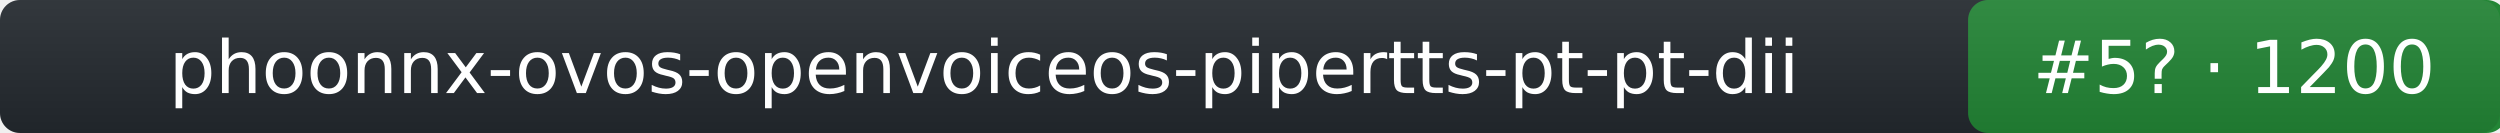
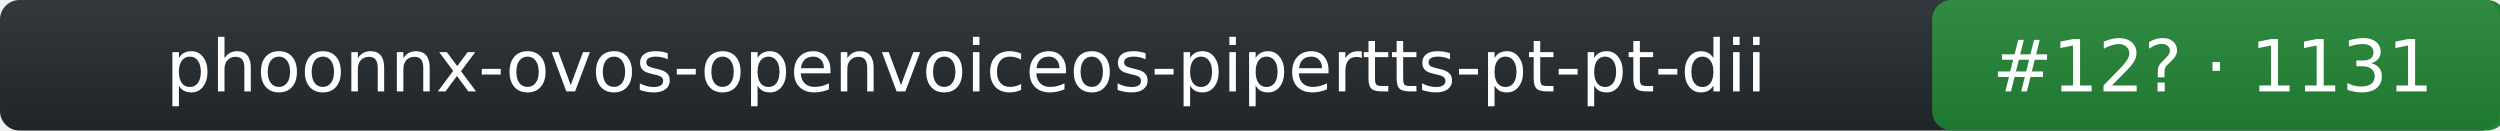
- <svg xmlns="http://www.w3.org/2000/svg" width="376" height="20" role="img" aria-label="phoonnx-ovos-openvoiceos-pipertts-pt-pt-dii: rank 5 in tts arena, rating 1200">
+ <svg xmlns="http://www.w3.org/2000/svg" width="383" height="20" role="img" aria-label="phoonnx-ovos-openvoiceos-pipertts-pt-pt-dii: rank 12 in tts arena, rating 1131">
  <linearGradient id="s" x2="0" y2="100%">
    <stop offset="0" stop-color="#bbb" stop-opacity=".1" />
    <stop offset="1" stop-opacity=".1" />
  </linearGradient>
-   <rect rx="3" width="376" height="20" fill="#24292f" />
-   <rect rx="3" x="296" width="81" height="20" fill="#238636" />
-   <rect rx="3" width="376" height="20" fill="url(#s)" />
+   <rect rx="3" width="383" height="20" fill="#24292f" />
+   <rect rx="3" x="296" width="88" height="20" fill="#238636" />
+   <rect rx="3" width="383" height="20" fill="url(#s)" />
  <g fill="#fff" text-anchor="middle" font-family="Verdana,DejaVu Sans,Geneva,sans-serif" font-size="11">
    <text x="148" y="14">phoonnx-ovos-openvoiceos-pipertts-pt-pt-dii</text>
-     <text x="336" y="14">#5? · 1200</text>
+     <text x="339" y="14">#12? · 1131</text>
  </g>
</svg>
